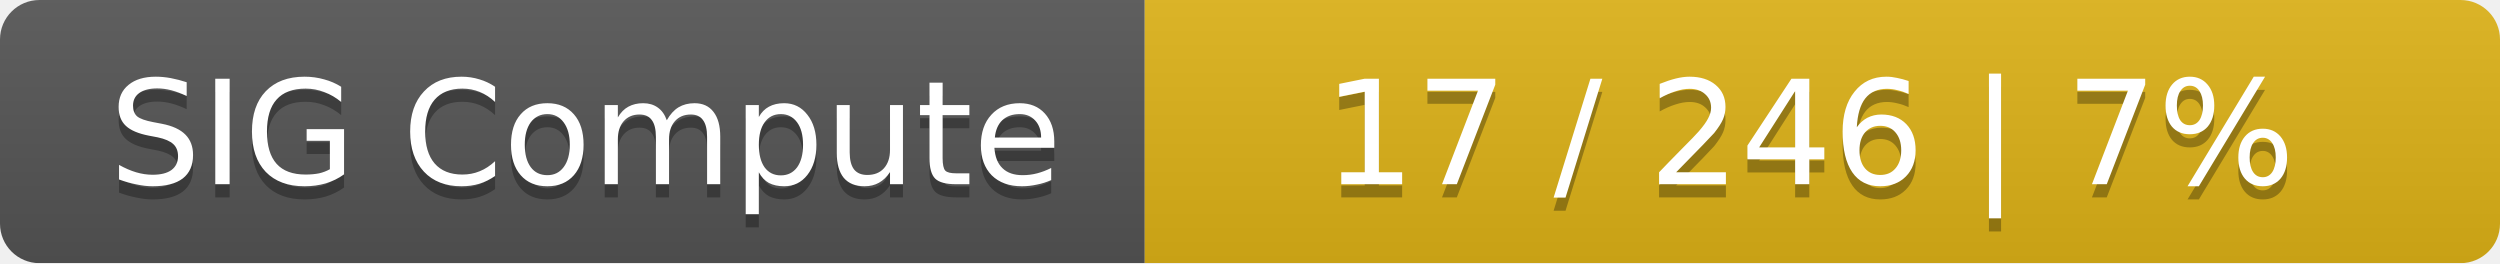
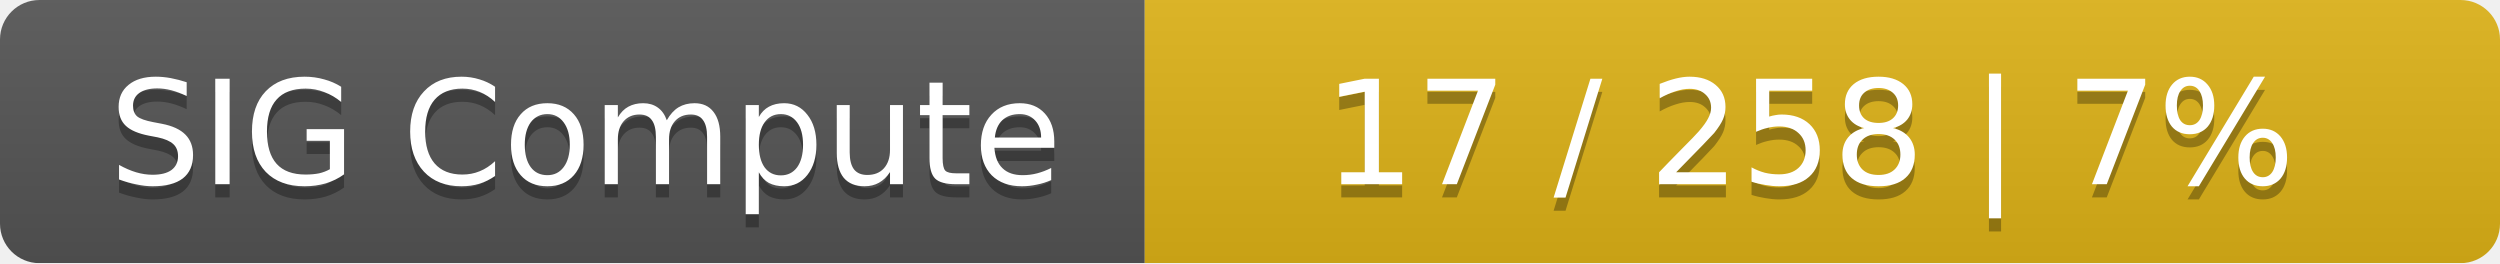
<svg xmlns="http://www.w3.org/2000/svg" width="190" height="20">
  <linearGradient id="smooth" x2="0" y2="100%">
    <stop offset="0" stop-color="#bbb" stop-opacity=".1" />
    <stop offset="1" stop-opacity=".1" />
  </linearGradient>
  <mask id="round">
    <rect width="190" height="20" rx="3" fill="#fff" />
  </mask>
  <g mask="url(#round)">
    <rect width="87" height="20" fill="#555" />
    <rect x="87" width="103" height="20" fill="#dfb317" />
    <rect width="190" height="20" fill="url(#smooth)" />
  </g>
  <g fill="#fff" text-anchor="middle" font-family="DejaVu Sans,Verdana,Geneva,sans-serif" font-size="11">
    <text x="44.5" y="15" fill="#010101" fill-opacity=".3">SIG Compute</text>
    <text x="44.5" y="14">SIG Compute</text>
-     <text x="137.5" y="15" fill="#010101" fill-opacity=".3">17 / 246    |    7%</text>
-     <text x="137.5" y="14">17 / 246    |    7%</text>
+     <text x="137.5" y="15" fill="#010101" fill-opacity=".3">17 / 258    |    7%</text>
+     <text x="137.5" y="14">17 / 258    |    7%</text>
  </g>
</svg>
